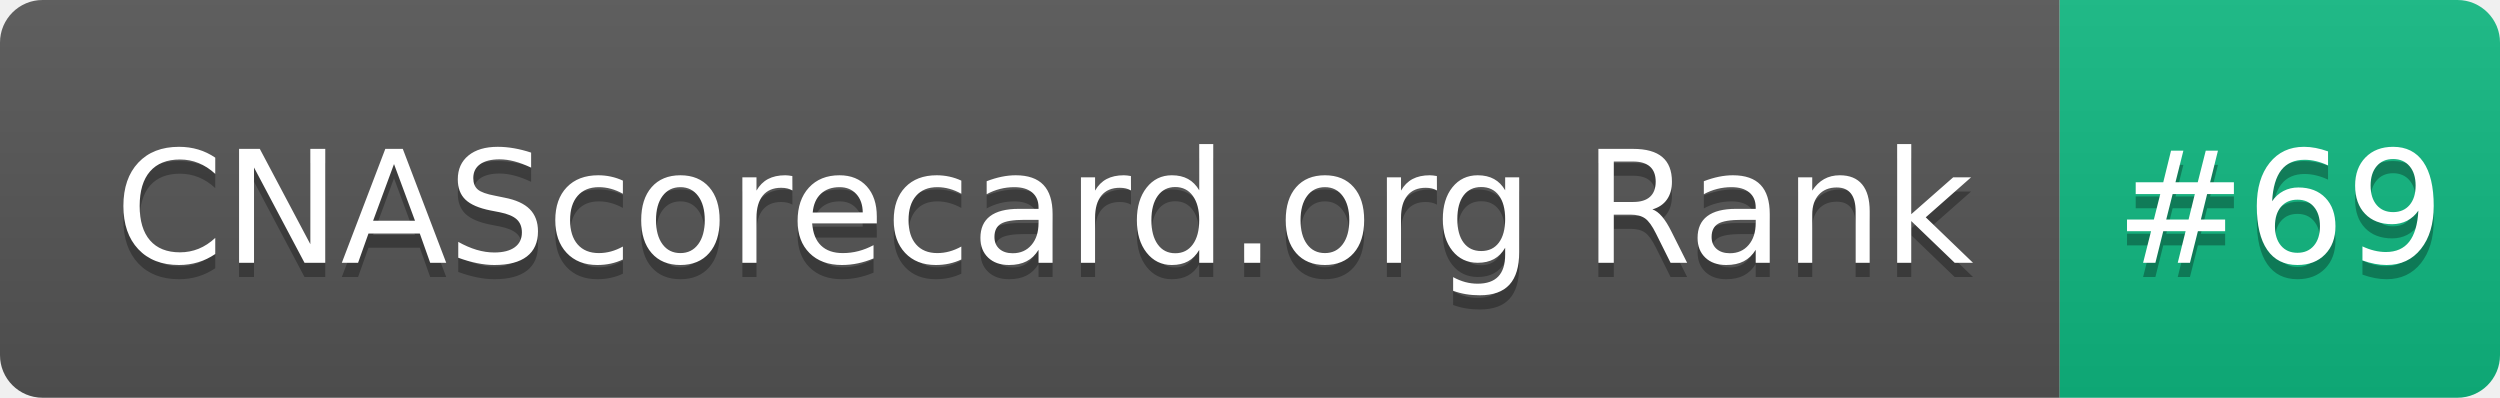
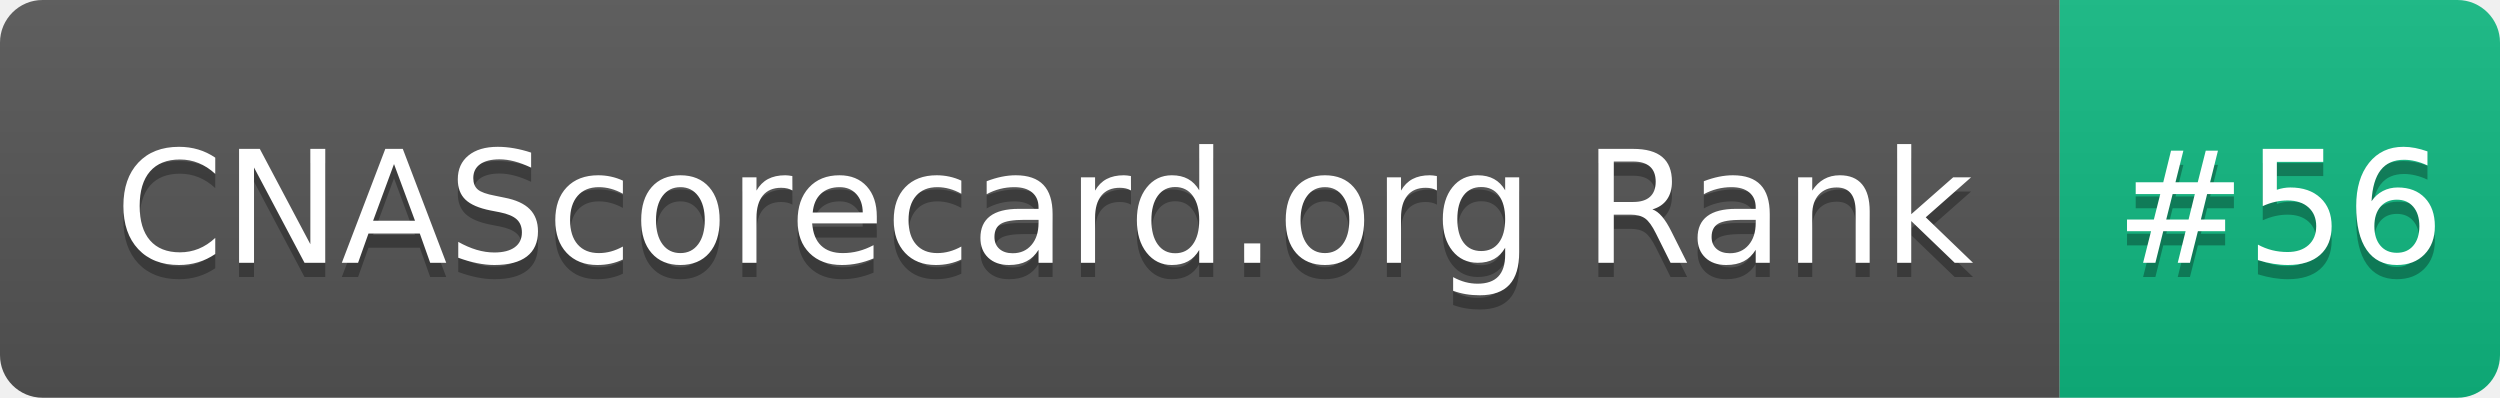
- <svg xmlns="http://www.w3.org/2000/svg" width="176" height="28" role="img" aria-label="CNAScorecard.org Rank: #69">
+ <svg xmlns="http://www.w3.org/2000/svg" width="176" height="28" role="img" aria-label="CNAScorecard.org Rank: #56">
  <linearGradient id="s" x2="0" y2="100%">
    <stop offset="0" stop-color="#bbb" stop-opacity=".1" />
    <stop offset="1" stop-opacity=".1" />
  </linearGradient>
  <clipPath id="r">
    <rect width="176" height="28" rx="3" fill="#fff" />
  </clipPath>
  <g clip-path="url(#r)">
    <rect width="145" height="28" fill="#555" />
    <rect x="145" width="31" height="28" fill="#10B981" />
    <rect width="176" height="28" fill="url(#s)" />
  </g>
  <g fill="#fff" text-anchor="middle" font-family="Verdana,Geneva,DejaVu Sans,sans-serif" text-rendering="geometricPrecision" font-size="110">
    <text aria-hidden="true" x="735" y="195" fill="#010101" fill-opacity=".3" transform="scale(.1)" textLength="1350">CNAScorecard.org Rank</text>
    <text x="735" y="185" transform="scale(.1)" fill="#fff" textLength="1350">CNAScorecard.org Rank</text>
-     <text aria-hidden="true" x="1605" y="195" fill="#010101" fill-opacity=".3" transform="scale(.1)" textLength="210">#69</text>
-     <text x="1605" y="185" transform="scale(.1)" fill="#fff" textLength="210">#69</text>
+     <text aria-hidden="true" x="1605" y="195" fill="#010101" fill-opacity=".3" transform="scale(.1)" textLength="210">#56</text>
+     <text x="1605" y="185" transform="scale(.1)" fill="#fff" textLength="210">#56</text>
  </g>
</svg>
